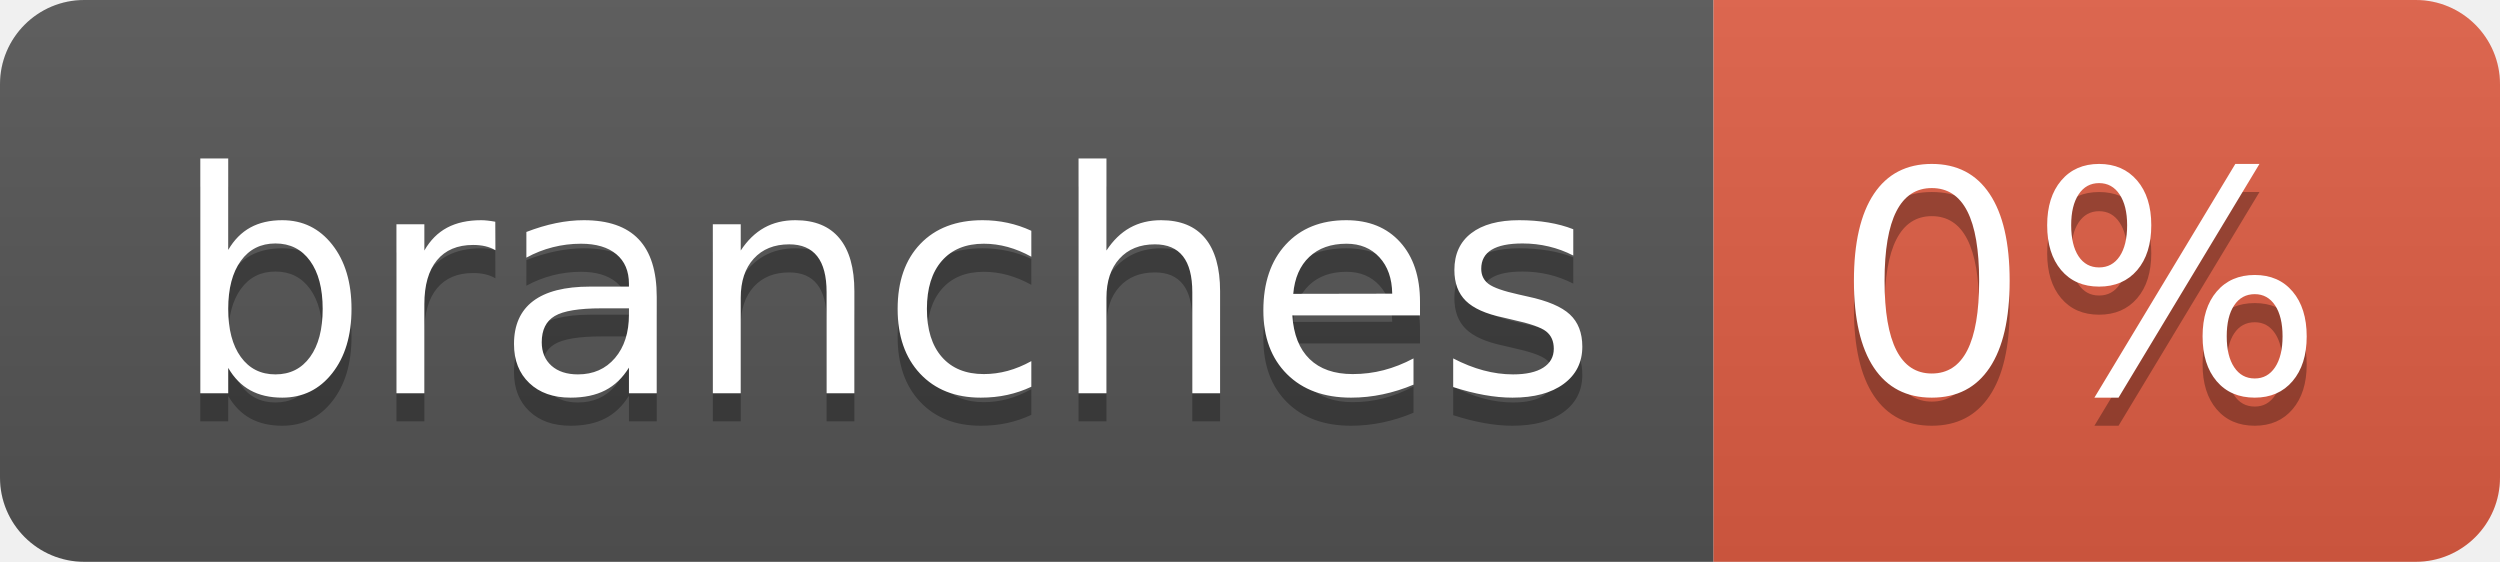
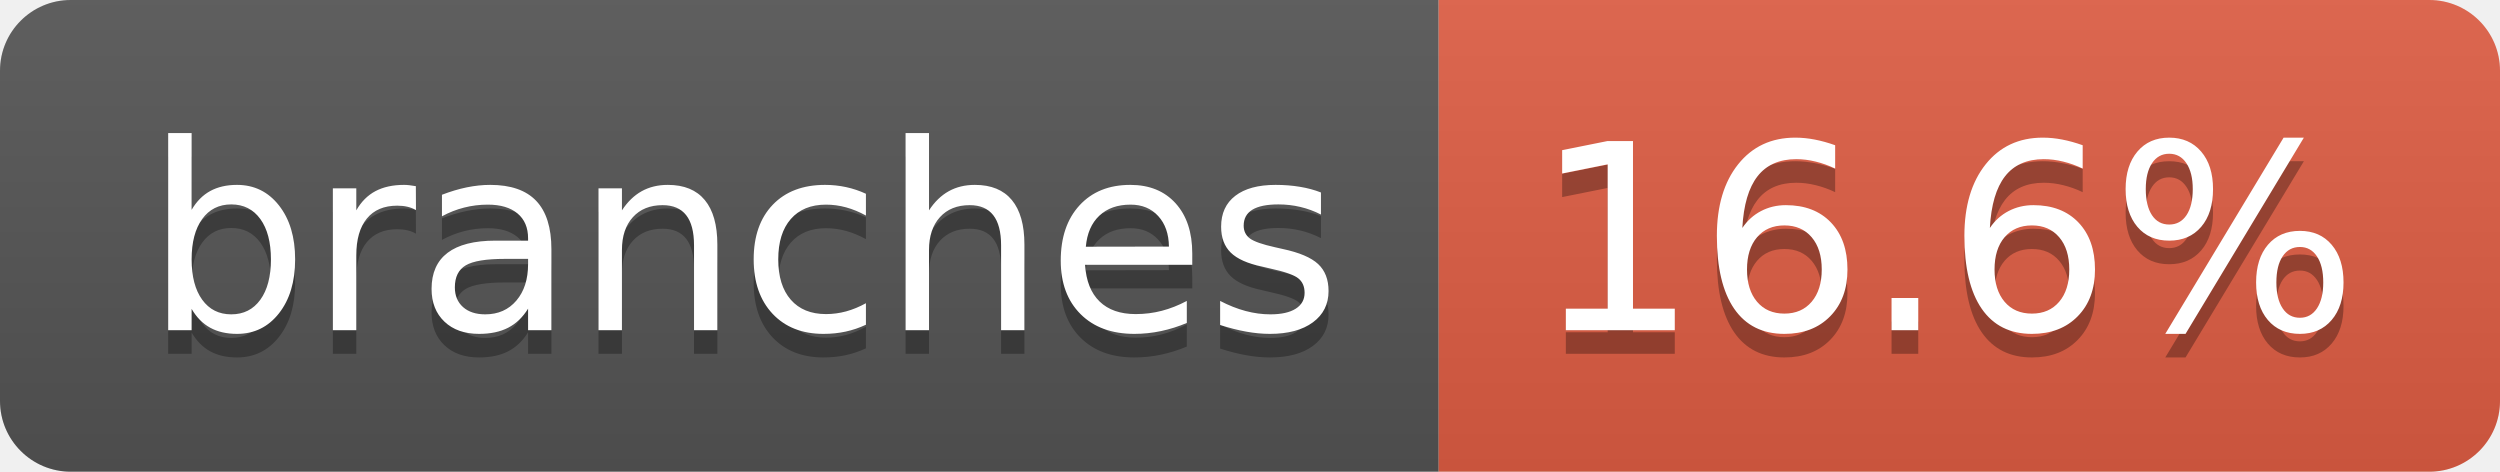
- <svg xmlns="http://www.w3.org/2000/svg" width="89" height="20" role="img" aria-label="branches: 0%">
+ <svg xmlns="http://www.w3.org/2000/svg" width="106" height="20" role="img" aria-label="branches: 16.6%">
  <linearGradient id="s" x2="0" y2="100%">
    <stop offset="0" stop-color="#bbb" stop-opacity=".1" />
    <stop offset="1" stop-opacity=".1" />
  </linearGradient>
  <clipPath id="r">
-     <rect width="89" height="20" rx="3" fill="#fff" />
+     <rect width="106" height="20" rx="3" fill="#fff" />
  </clipPath>
  <g clip-path="url(#r)">
    <rect width="61" height="20" fill="#555" />
-     <rect x="61" width="28" height="20" fill="#e05d44" />
-     <rect width="89" height="20" fill="url(#s)" />
+     <rect x="61" width="45" height="20" fill="#e05d44" />
+     <rect width="106" height="20" fill="url(#s)" />
  </g>
  <g fill="#fff" text-anchor="middle" font-family="Verdana,Geneva,DejaVu Sans,sans-serif" text-rendering="geometricPrecision" font-size="110">
    <text aria-hidden="true" x="315" y="150" fill="#010101" fill-opacity=".3" transform="scale(.1)" textLength="507">branches</text>
    <text x="315" y="140" transform="scale(.1)" fill="#fff" textLength="507">branches</text>
-     <text aria-hidden="true" x="740" y="150" fill="#010101" fill-opacity=".3" transform="scale(.1)" textLength="175">0%</text>
-     <text x="740" y="140" transform="scale(.1)" fill="#fff" textLength="175">0%</text>
+     <text aria-hidden="true" x="825" y="150" fill="#010101" fill-opacity=".3" transform="scale(.1)" textLength="350">16.6%</text>
+     <text x="825" y="140" transform="scale(.1)" fill="#fff" textLength="350">16.6%</text>
  </g>
</svg>
